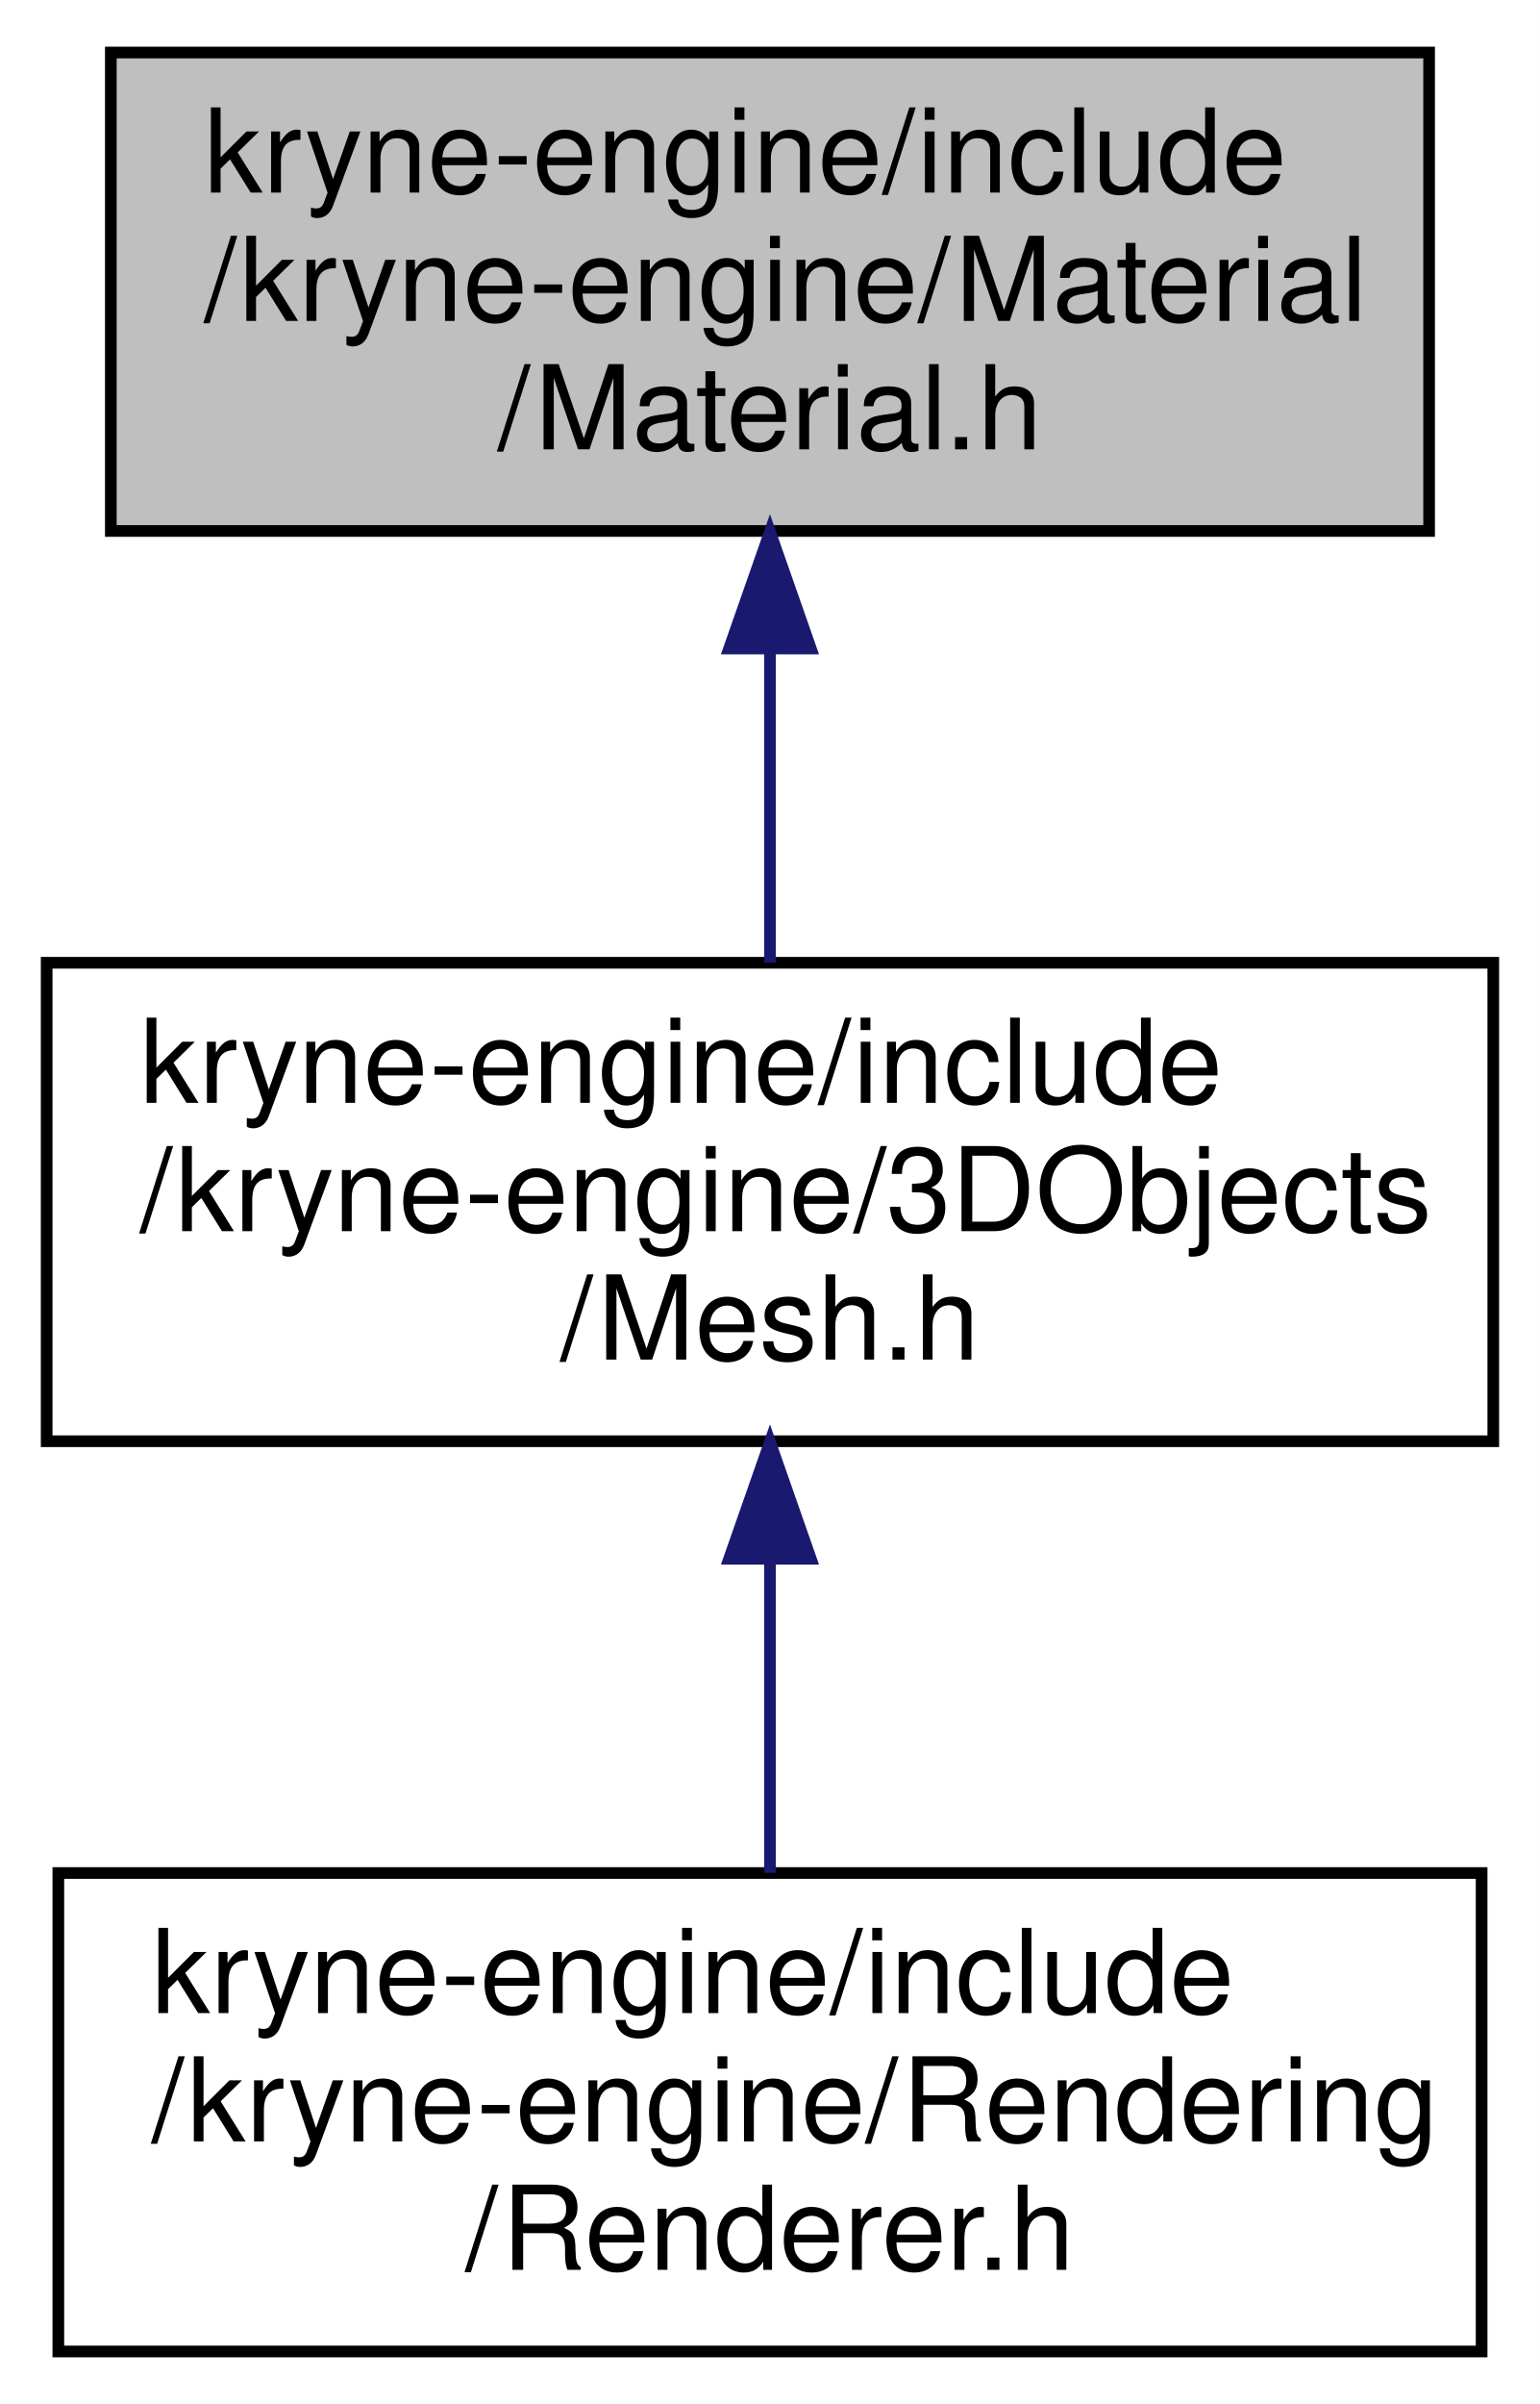
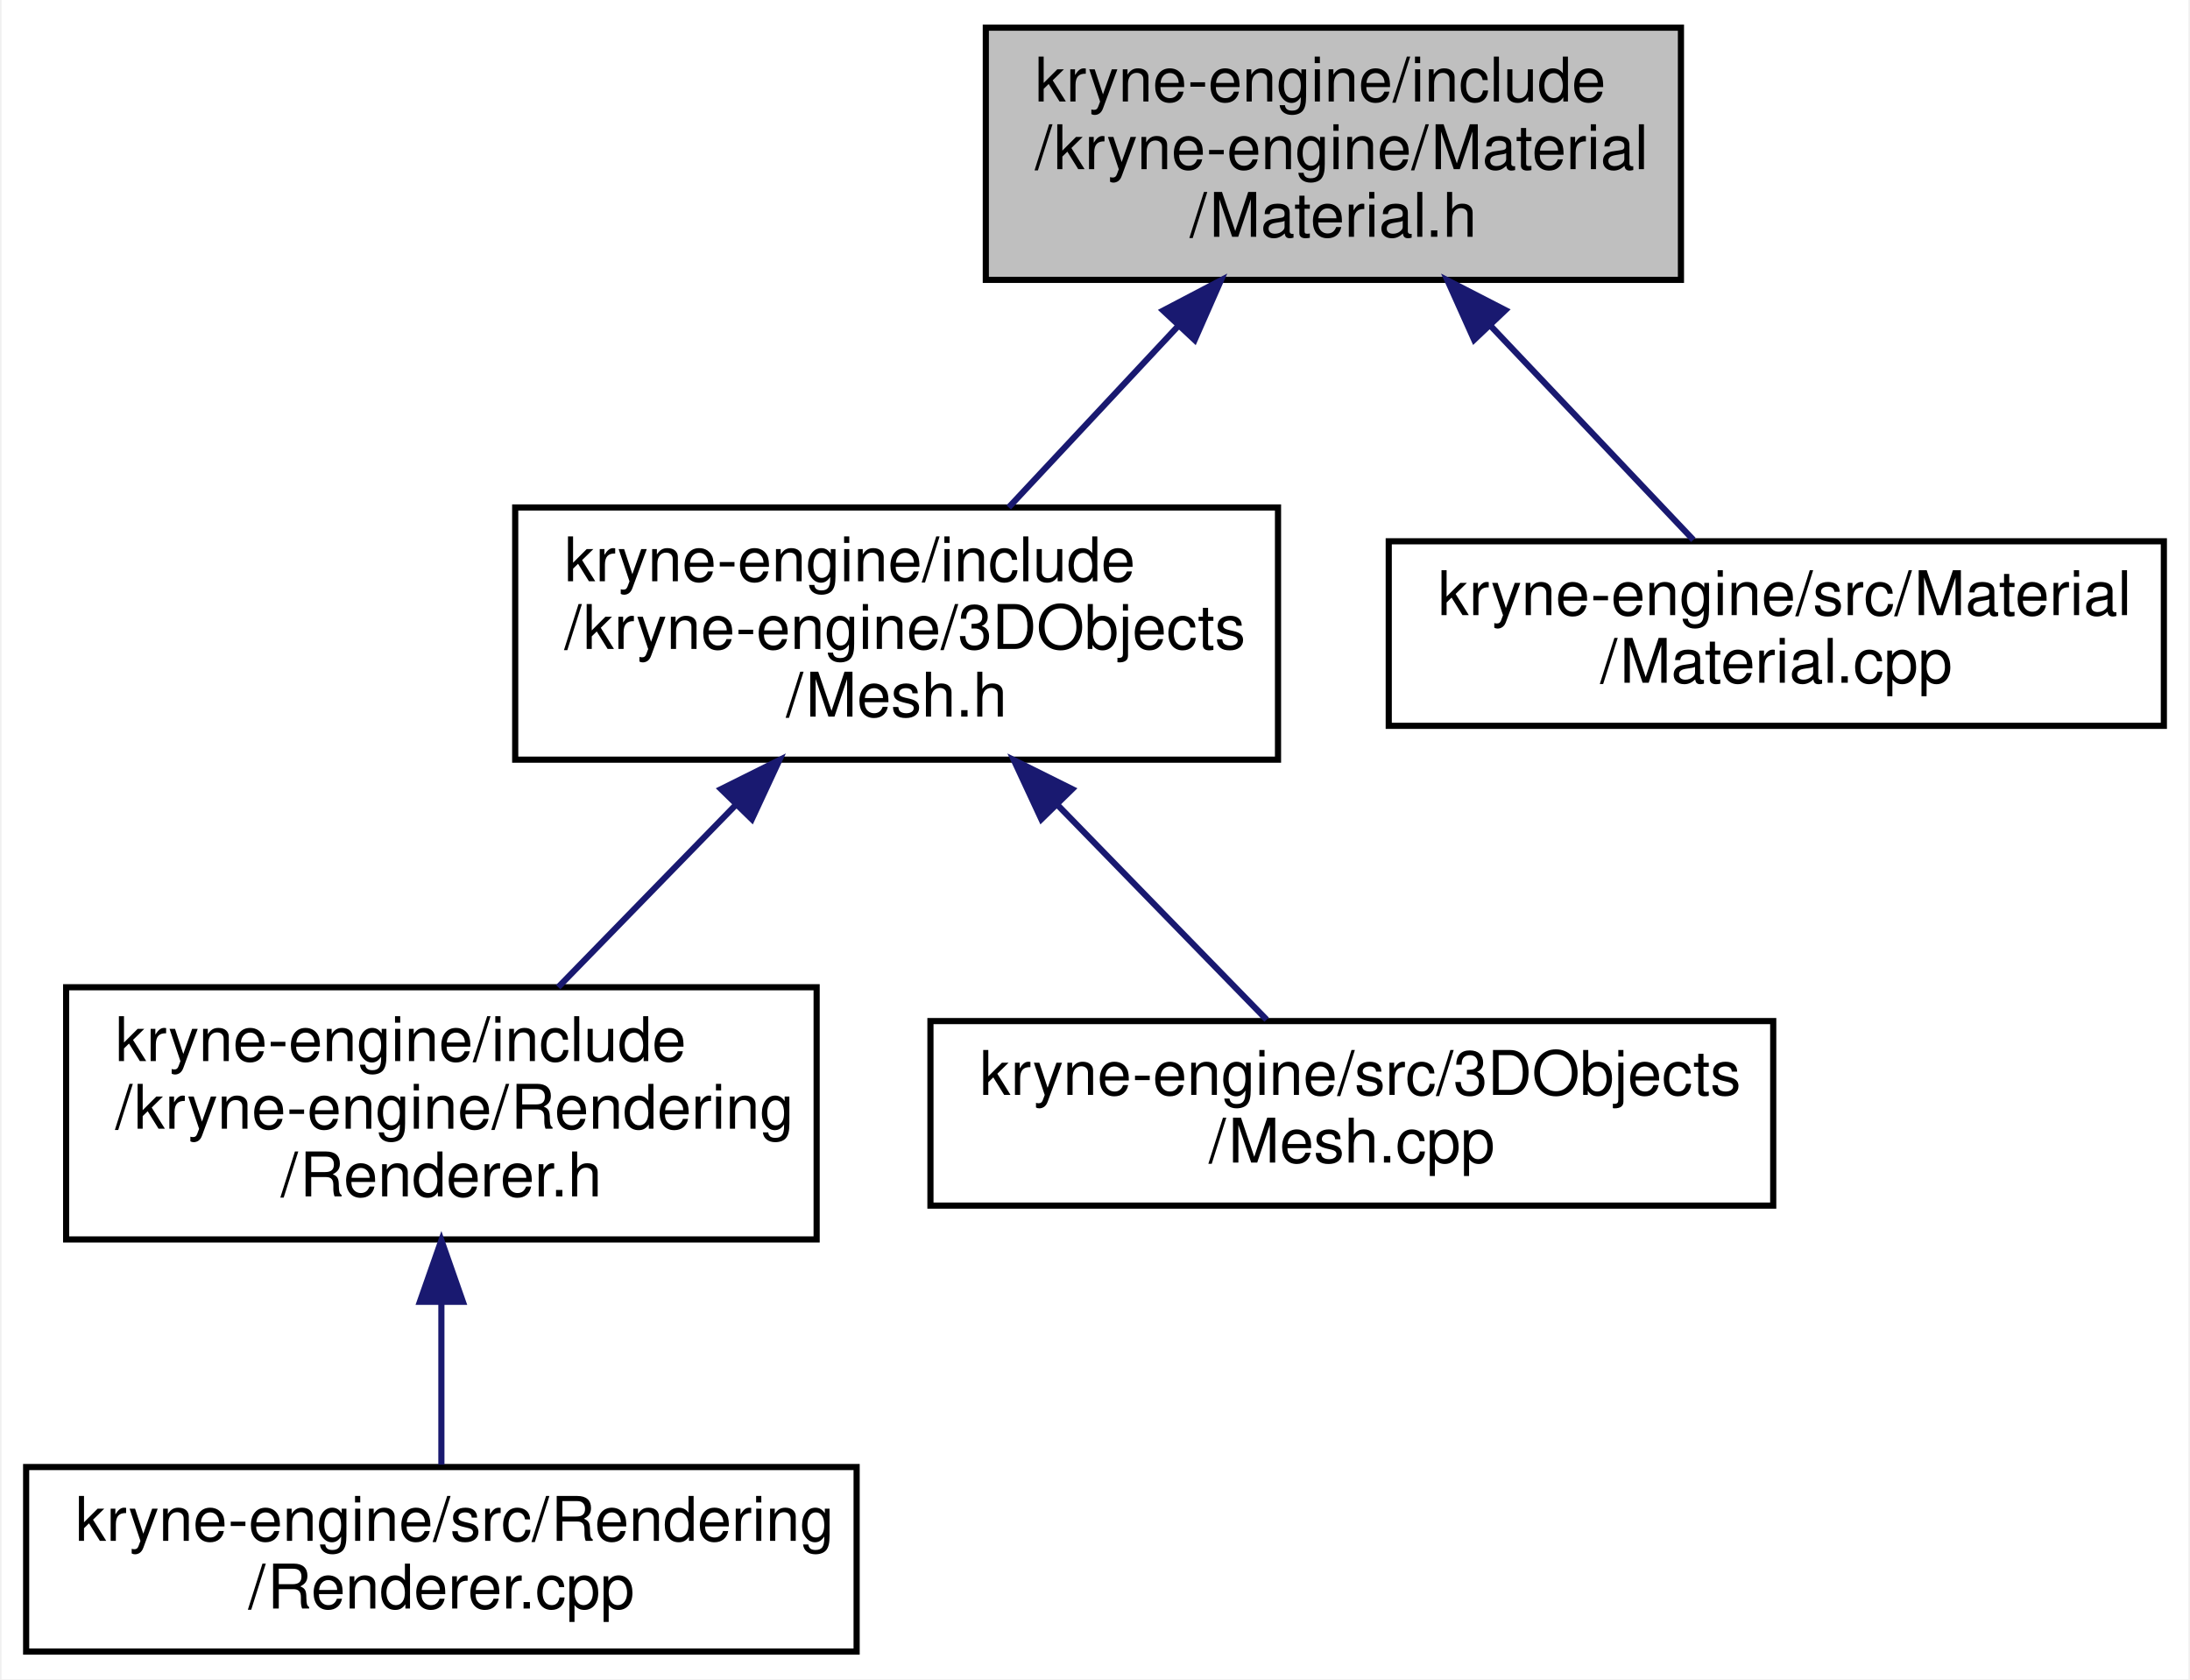
- <svg xmlns="http://www.w3.org/2000/svg" xmlns:xlink="http://www.w3.org/1999/xlink" width="132pt" height="206pt" viewBox="0.00 0.00 132.00 206.00">
-   <g id="graph0" class="graph" transform="scale(1 1) rotate(0) translate(4 202)">
-     <polygon fill="white" stroke="transparent" points="-4,4 -4,-202 128,-202 128,4 -4,4" />
+ <svg xmlns="http://www.w3.org/2000/svg" xmlns:xlink="http://www.w3.org/1999/xlink" width="356pt" height="273pt" viewBox="0.00 0.00 355.50 273.00">
+   <g id="graph0" class="graph" transform="scale(1 1) rotate(0) translate(4 269)">
+     <polygon fill="white" stroke="transparent" points="-4,4 -4,-269 351.5,-269 351.5,4 -4,4" />
    <g id="node1" class="node">
      <g id="a_node1">
        <a xlink:title=" ">
-           <polygon fill="#bfbfbf" stroke="black" points="5.5,-156.5 5.5,-197.5 118.5,-197.5 118.5,-156.5 5.5,-156.5" />
-           <text text-anchor="start" x="13.5" y="-185.5" font-family="Helvetica,sans-Serif" font-size="10.00">kryne-engine/include</text>
-           <text text-anchor="start" x="13.5" y="-174.5" font-family="Helvetica,sans-Serif" font-size="10.00">/kryne-engine/Material</text>
-           <text text-anchor="middle" x="62" y="-163.5" font-family="Helvetica,sans-Serif" font-size="10.00">/Material.h</text>
+           <polygon fill="#bfbfbf" stroke="black" points="156,-223.5 156,-264.5 269,-264.5 269,-223.5 156,-223.5" />
+           <text text-anchor="start" x="164" y="-252.5" font-family="Helvetica,sans-Serif" font-size="10.00">kryne-engine/include</text>
+           <text text-anchor="start" x="164" y="-241.5" font-family="Helvetica,sans-Serif" font-size="10.00">/kryne-engine/Material</text>
+           <text text-anchor="middle" x="212.5" y="-230.5" font-family="Helvetica,sans-Serif" font-size="10.00">/Material.h</text>
        </a>
      </g>
    </g>
    <g id="node2" class="node">
      <g id="a_node2">
        <a xlink:href="_mesh_8h.html" target="_top" xlink:title=" ">
-           <polygon fill="white" stroke="black" points="0,-78.5 0,-119.5 124,-119.5 124,-78.5 0,-78.5" />
-           <text text-anchor="start" x="8" y="-107.5" font-family="Helvetica,sans-Serif" font-size="10.00">kryne-engine/include</text>
-           <text text-anchor="start" x="8" y="-96.5" font-family="Helvetica,sans-Serif" font-size="10.00">/kryne-engine/3DObjects</text>
-           <text text-anchor="middle" x="62" y="-85.5" font-family="Helvetica,sans-Serif" font-size="10.00">/Mesh.h</text>
+           <polygon fill="white" stroke="black" points="79.5,-145.5 79.5,-186.5 203.5,-186.5 203.5,-145.5 79.5,-145.5" />
+           <text text-anchor="start" x="87.5" y="-174.5" font-family="Helvetica,sans-Serif" font-size="10.00">kryne-engine/include</text>
+           <text text-anchor="start" x="87.5" y="-163.5" font-family="Helvetica,sans-Serif" font-size="10.00">/kryne-engine/3DObjects</text>
+           <text text-anchor="middle" x="141.5" y="-152.5" font-family="Helvetica,sans-Serif" font-size="10.00">/Mesh.h</text>
        </a>
      </g>
    </g>
    <g id="edge1" class="edge">
-       <path fill="none" stroke="midnightblue" d="M62,-146.3C62,-137.3 62,-127.65 62,-119.51" />
-       <polygon fill="midnightblue" stroke="midnightblue" points="58.5,-146.43 62,-156.43 65.5,-146.43 58.5,-146.43" />
+       <path fill="none" stroke="midnightblue" d="M187.2,-215.92C178.12,-206.2 168.08,-195.45 159.72,-186.51" />
+       <polygon fill="midnightblue" stroke="midnightblue" points="184.83,-218.51 194.22,-223.43 189.95,-213.73 184.83,-218.51" />
+     </g>
+     <g id="node6" class="node">
+       <g id="a_node6">
+         <a xlink:href="_material_8cpp.html" target="_top" xlink:title=" ">
+           <polygon fill="white" stroke="black" points="221.5,-151 221.5,-181 347.5,-181 347.5,-151 221.5,-151" />
+           <text text-anchor="start" x="229.5" y="-169" font-family="Helvetica,sans-Serif" font-size="10.00">kryne-engine/src/Material</text>
+           <text text-anchor="middle" x="284.5" y="-158" font-family="Helvetica,sans-Serif" font-size="10.00">/Material.cpp</text>
+         </a>
+       </g>
+     </g>
+     <g id="edge5" class="edge">
+       <path fill="none" stroke="midnightblue" d="M238.09,-215.99C249.21,-204.25 261.77,-190.99 271.02,-181.23" />
+       <polygon fill="midnightblue" stroke="midnightblue" points="235.38,-213.76 231.04,-223.43 240.46,-218.58 235.38,-213.76" />
    </g>
    <g id="node3" class="node">
      <g id="a_node3">
        <a xlink:href="_renderer_8h.html" target="_top" xlink:title=" ">
-           <polygon fill="white" stroke="black" points="1,-0.5 1,-41.5 123,-41.5 123,-0.5 1,-0.5" />
-           <text text-anchor="start" x="9" y="-29.5" font-family="Helvetica,sans-Serif" font-size="10.00">kryne-engine/include</text>
-           <text text-anchor="start" x="9" y="-18.5" font-family="Helvetica,sans-Serif" font-size="10.00">/kryne-engine/Rendering</text>
-           <text text-anchor="middle" x="62" y="-7.5" font-family="Helvetica,sans-Serif" font-size="10.00">/Renderer.h</text>
+           <polygon fill="white" stroke="black" points="6.5,-67.5 6.5,-108.5 128.5,-108.5 128.5,-67.5 6.5,-67.5" />
+           <text text-anchor="start" x="14.5" y="-96.5" font-family="Helvetica,sans-Serif" font-size="10.00">kryne-engine/include</text>
+           <text text-anchor="start" x="14.5" y="-85.5" font-family="Helvetica,sans-Serif" font-size="10.00">/kryne-engine/Rendering</text>
+           <text text-anchor="middle" x="67.5" y="-74.5" font-family="Helvetica,sans-Serif" font-size="10.00">/Renderer.h</text>
        </a>
      </g>
    </g>
    <g id="edge2" class="edge">
-       <path fill="none" stroke="midnightblue" d="M62,-68.3C62,-59.3 62,-49.65 62,-41.51" />
-       <polygon fill="midnightblue" stroke="midnightblue" points="58.5,-68.43 62,-78.43 65.5,-68.43 58.5,-68.43" />
+       <path fill="none" stroke="midnightblue" d="M115.41,-138.2C105.88,-128.42 95.29,-117.54 86.49,-108.51" />
+       <polygon fill="midnightblue" stroke="midnightblue" points="112.96,-140.71 122.44,-145.43 117.97,-135.82 112.96,-140.71" />
+     </g>
+     <g id="node5" class="node">
+       <g id="a_node5">
+         <a xlink:href="_mesh_8cpp.html" target="_top" xlink:title=" ">
+           <polygon fill="white" stroke="black" points="147,-73 147,-103 284,-103 284,-73 147,-73" />
+           <text text-anchor="start" x="155" y="-91" font-family="Helvetica,sans-Serif" font-size="10.00">kryne-engine/src/3DObjects</text>
+           <text text-anchor="middle" x="215.5" y="-80" font-family="Helvetica,sans-Serif" font-size="10.00">/Mesh.cpp</text>
+         </a>
+       </g>
+     </g>
+     <g id="edge4" class="edge">
+       <path fill="none" stroke="midnightblue" d="M167.8,-137.99C179.23,-126.25 192.14,-112.99 201.65,-103.23" />
+       <polygon fill="midnightblue" stroke="midnightblue" points="165.03,-135.82 160.56,-145.43 170.04,-140.71 165.03,-135.82" />
+     </g>
+     <g id="node4" class="node">
+       <g id="a_node4">
+         <a xlink:href="_renderer_8cpp.html" target="_top" xlink:title=" ">
+           <polygon fill="white" stroke="black" points="0,-0.5 0,-30.5 135,-30.5 135,-0.5 0,-0.5" />
+           <text text-anchor="start" x="8" y="-18.5" font-family="Helvetica,sans-Serif" font-size="10.00">kryne-engine/src/Rendering</text>
+           <text text-anchor="middle" x="67.5" y="-7.5" font-family="Helvetica,sans-Serif" font-size="10.00">/Renderer.cpp</text>
+         </a>
+       </g>
+     </g>
+     <g id="edge3" class="edge">
+       <path fill="none" stroke="midnightblue" d="M67.5,-57.08C67.5,-48.01 67.5,-38.45 67.5,-30.89" />
+       <polygon fill="midnightblue" stroke="midnightblue" points="64,-57.36 67.5,-67.36 71,-57.36 64,-57.36" />
    </g>
  </g>
</svg>
